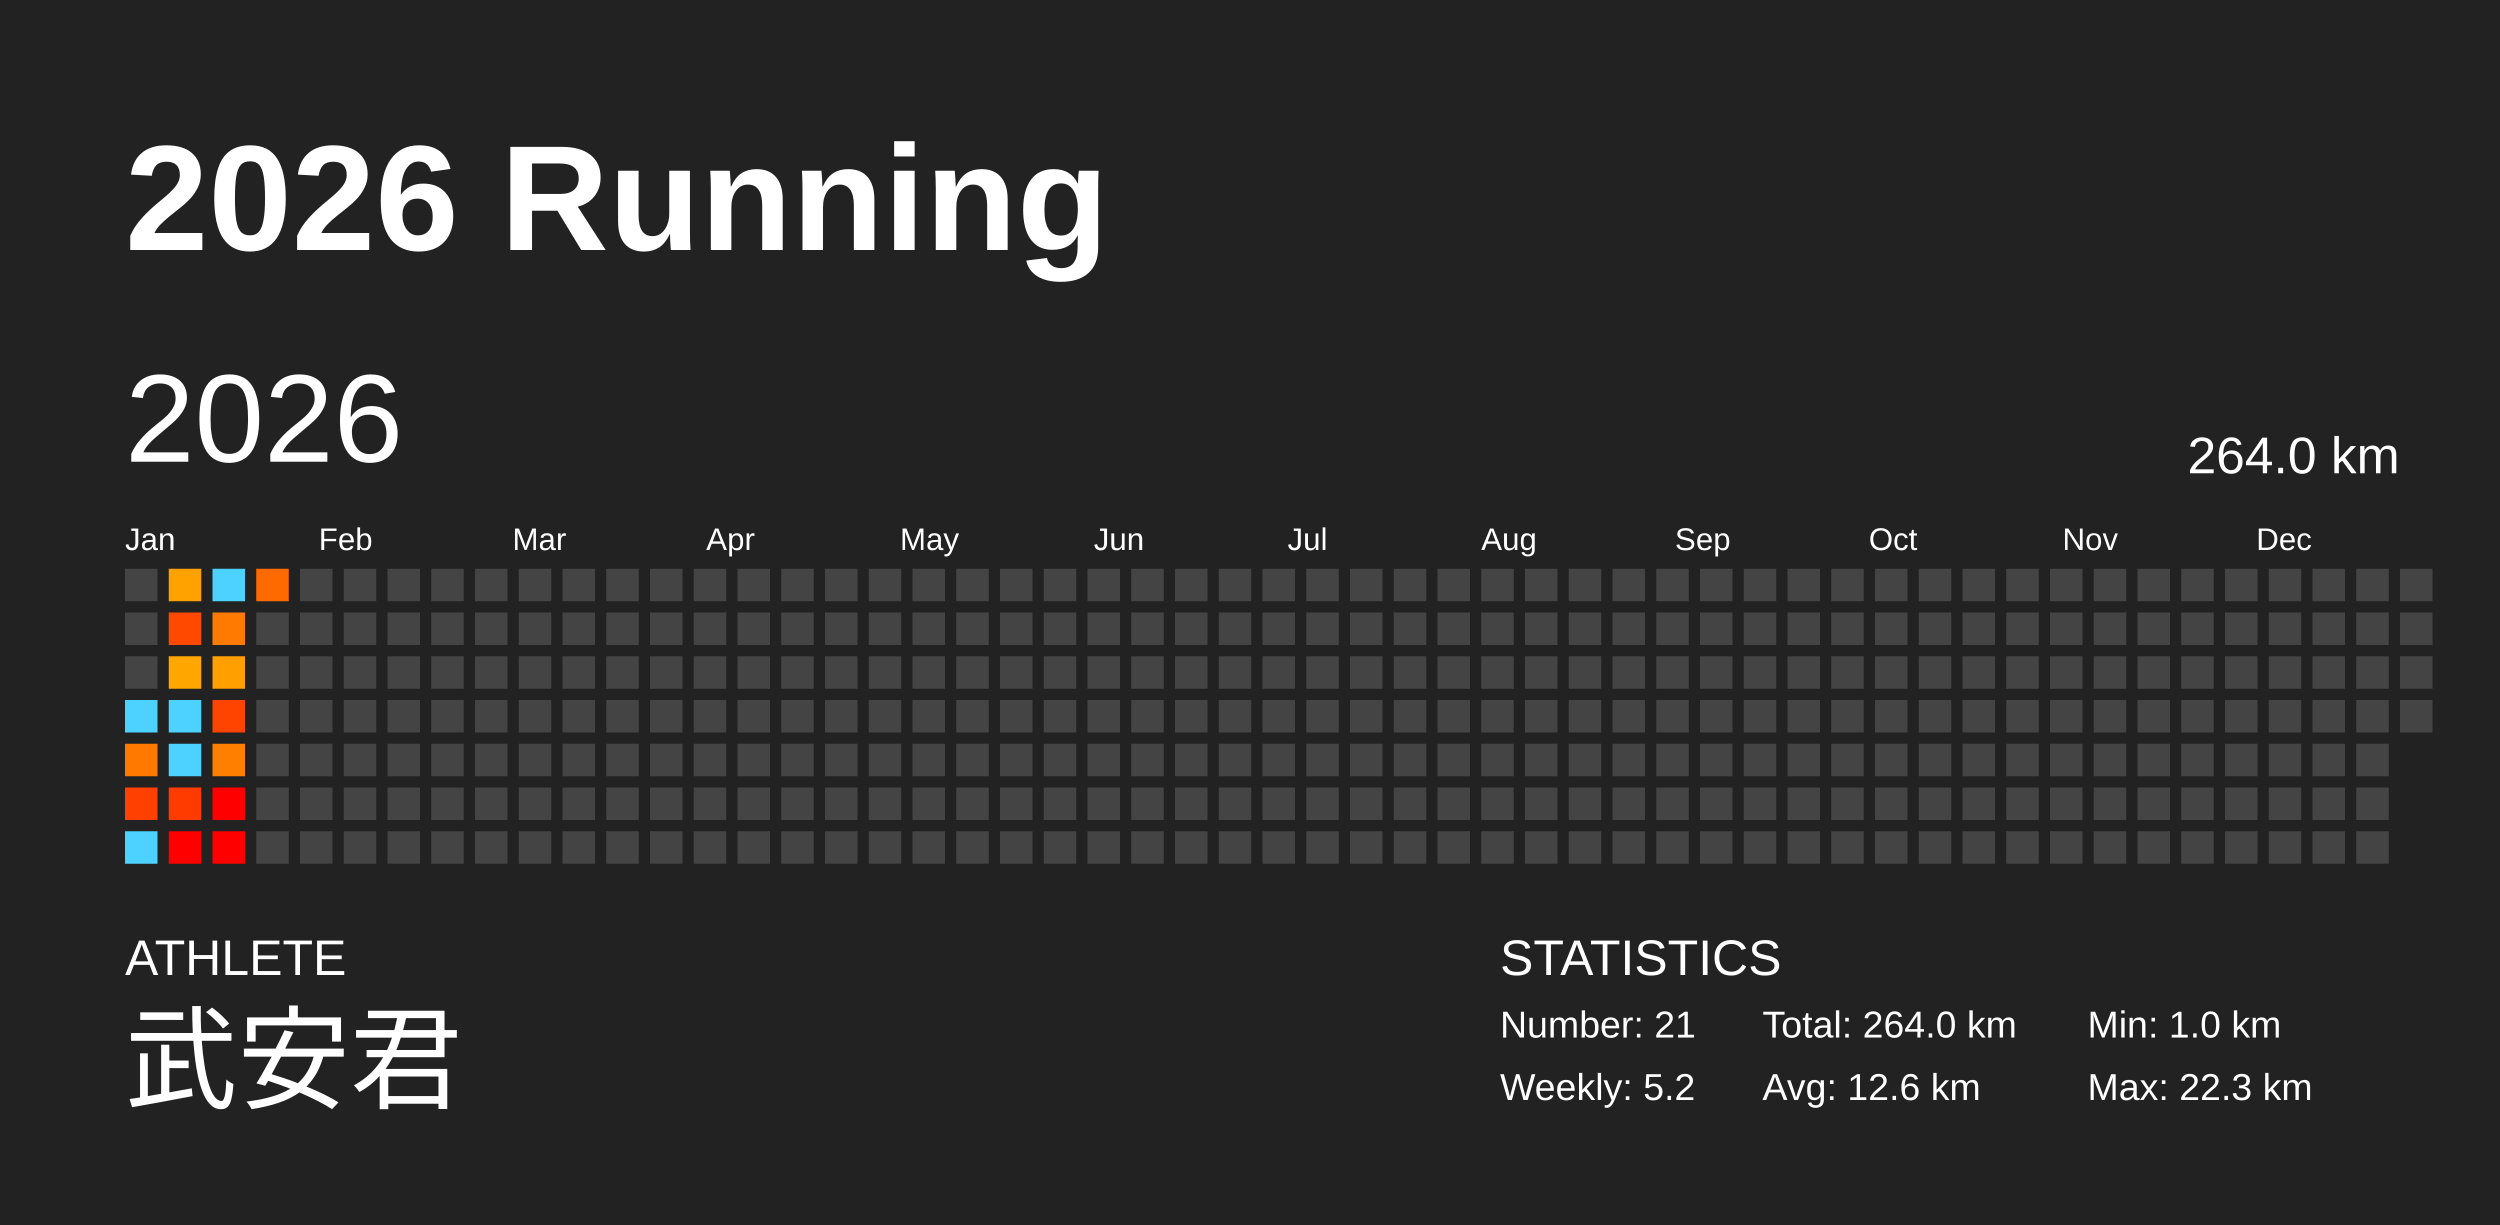
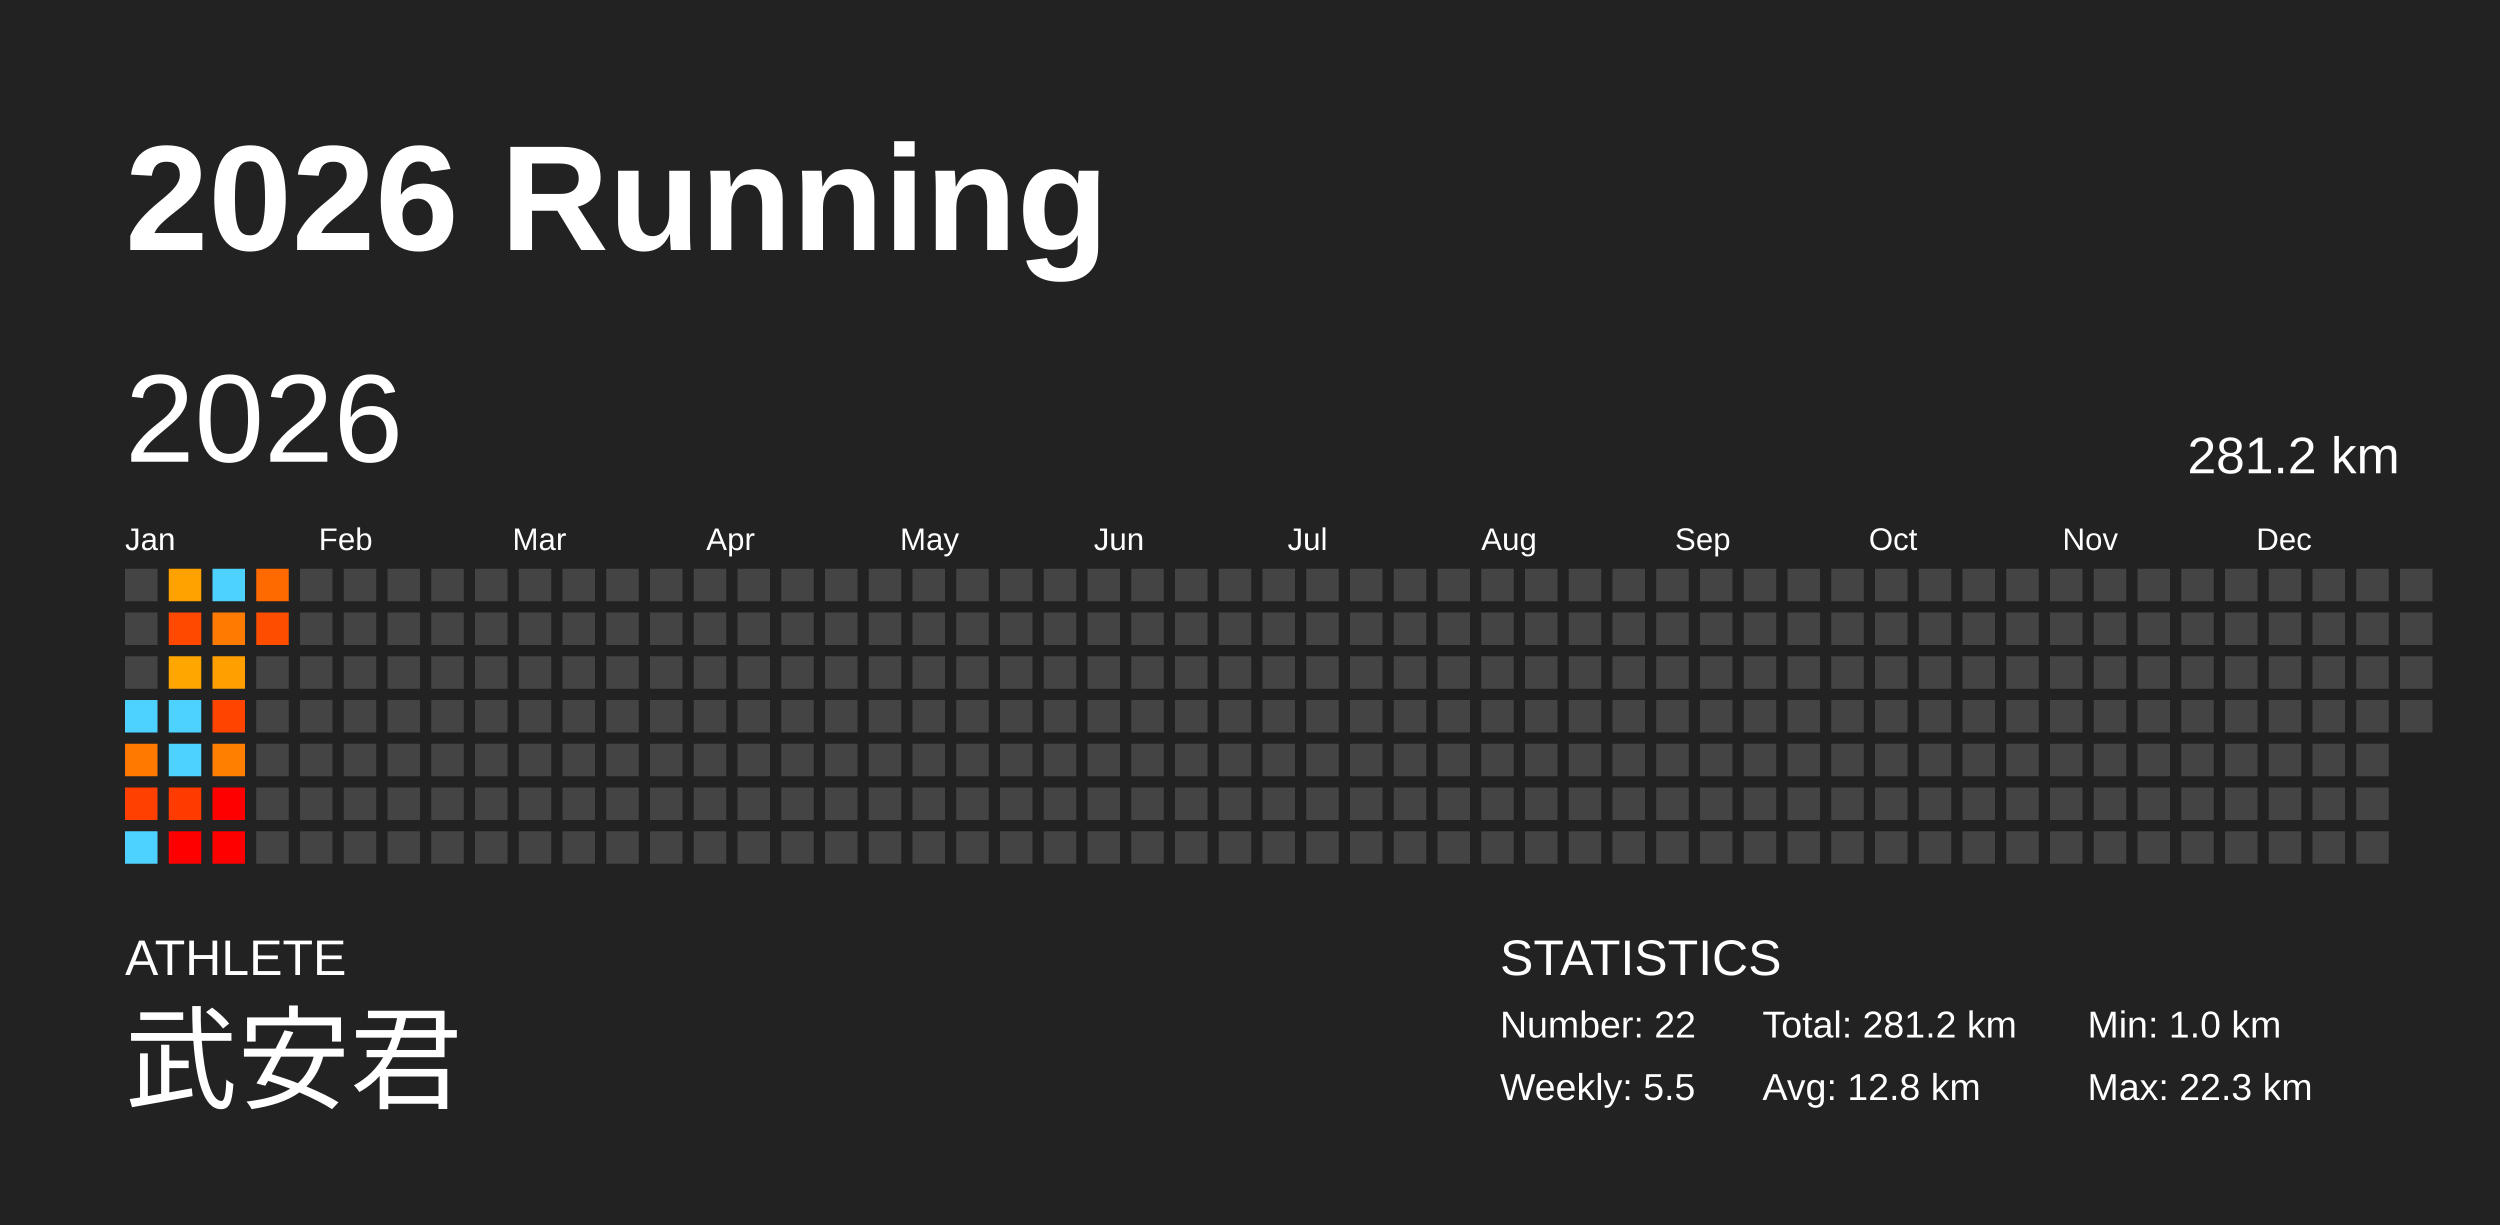
<svg xmlns="http://www.w3.org/2000/svg" baseProfile="full" height="98mm" version="1.1" viewBox="0,0,200,98" width="200mm">
  <defs />
  <rect fill="#222222" height="98" width="200" x="0" y="0" />
  <text fill="#FFFFFF" style="font-size:12px; font-family:Arial; font-weight:bold;" x="10" y="20">2026 Running</text>
  <text fill="#FFFFFF" style="font-size:4px; font-family:Arial" x="10" y="78">ATHLETE</text>
  <text fill="#FFFFFF" style="font-size:9px; font-family:Arial" x="10" y="88">武安君</text>
  <text fill="#FFFFFF" style="font-size:4px; font-family:Arial" x="120" y="78">STATISTICS</text>
-   <text fill="#FFFFFF" style="font-size:3px; font-family:Arial" x="120" y="83">Number: 21</text>
-   <text fill="#FFFFFF" style="font-size:3px; font-family:Arial" x="120" y="88">Weekly: 5.2</text>
-   <text fill="#FFFFFF" style="font-size:3px; font-family:Arial" x="141" y="83">Total: 264.0 km</text>
-   <text fill="#FFFFFF" style="font-size:3px; font-family:Arial" x="141" y="88">Avg: 12.6 km</text>
+   <text fill="#FFFFFF" style="font-size:3px; font-family:Arial" x="120" y="83">Number: 22</text>
+   <text fill="#FFFFFF" style="font-size:3px; font-family:Arial" x="120" y="88">Weekly: 5.5</text>
+   <text fill="#FFFFFF" style="font-size:3px; font-family:Arial" x="141" y="83">Total: 281.2 km</text>
+   <text fill="#FFFFFF" style="font-size:3px; font-family:Arial" x="141" y="88">Avg: 12.8 km</text>
  <text fill="#FFFFFF" style="font-size:3px; font-family:Arial" x="167" y="83">Min: 1.0 km</text>
  <text fill="#FFFFFF" style="font-size:3px; font-family:Arial" x="167" y="88">Max: 22.3 km</text>
  <text dominant-baseline="hanging" fill="#FFFFFF" style="font-size:10.0px; font-family:Arial;" x="10" y="30">2026</text>
-   <text dominant-baseline="hanging" fill="#FFFFFF" style="font-size:4.125px; font-family:Arial;" x="175" y="35">264.0 km</text>
+   <text dominant-baseline="hanging" fill="#FFFFFF" style="font-size:4.125px; font-family:Arial;" x="175" y="35">281.2 km</text>
  <text fill="#FFFFFF" style="font-size:2.5px; font-family:Arial" x="10.0" y="44">Jan</text>
  <text fill="#FFFFFF" style="font-size:2.5px; font-family:Arial" x="25.5" y="44">Feb</text>
  <text fill="#FFFFFF" style="font-size:2.5px; font-family:Arial" x="41.0" y="44">Mar</text>
  <text fill="#FFFFFF" style="font-size:2.5px; font-family:Arial" x="56.5" y="44">Apr</text>
  <text fill="#FFFFFF" style="font-size:2.5px; font-family:Arial" x="72.0" y="44">May</text>
  <text fill="#FFFFFF" style="font-size:2.5px; font-family:Arial" x="87.5" y="44">Jun</text>
  <text fill="#FFFFFF" style="font-size:2.5px; font-family:Arial" x="103.0" y="44">Jul</text>
  <text fill="#FFFFFF" style="font-size:2.5px; font-family:Arial" x="118.5" y="44">Aug</text>
  <text fill="#FFFFFF" style="font-size:2.5px; font-family:Arial" x="134.0" y="44">Sep</text>
  <text fill="#FFFFFF" style="font-size:2.5px; font-family:Arial" x="149.5" y="44">Oct</text>
  <text fill="#FFFFFF" style="font-size:2.5px; font-family:Arial" x="165.0" y="44">Nov</text>
  <text fill="#FFFFFF" style="font-size:2.5px; font-family:Arial" x="180.5" y="44">Dec</text>
  <rect fill="#444444" height="2.6" width="2.6" x="10.0" y="45.5" />
  <rect fill="#444444" height="2.6" width="2.6" x="10.0" y="49.0" />
  <rect fill="#444444" height="2.6" width="2.6" x="10.0" y="52.5" />
  <rect fill="#4dd2ff" height="2.6" width="2.6" x="10.0" y="56.0" />
  <rect fill="#ff7900" height="2.6" width="2.6" x="10.0" y="59.5" />
  <rect fill="#ff4000" height="2.6" width="2.6" x="10.0" y="63.0" />
  <rect fill="#4dd2ff" height="2.6" width="2.6" x="10.0" y="66.5" />
  <rect fill="#ffa200" height="2.6" width="2.6" x="13.5" y="45.5" />
  <rect fill="#ff4800" height="2.6" width="2.6" x="13.5" y="49.0" />
  <rect fill="#ffa600" height="2.6" width="2.6" x="13.5" y="52.5" />
  <rect fill="#4dd2ff" height="2.6" width="2.6" x="13.5" y="56.0" />
  <rect fill="#4dd2ff" height="2.6" width="2.6" x="13.5" y="59.5" />
  <rect fill="#ff3b00" height="2.6" width="2.6" x="13.5" y="63.0" />
  <rect fill="red" height="2.6" width="2.6" x="13.5" y="66.5" />
  <rect fill="#4dd2ff" height="2.6" width="2.6" x="17.0" y="45.5" />
  <rect fill="#ff7a00" height="2.6" width="2.6" x="17.0" y="49.0" />
  <rect fill="#ffa000" height="2.6" width="2.6" x="17.0" y="52.5" />
  <rect fill="#ff4400" height="2.6" width="2.6" x="17.0" y="56.0" />
  <rect fill="#ff8000" height="2.6" width="2.6" x="17.0" y="59.5" />
  <rect fill="red" height="2.6" width="2.6" x="17.0" y="63.0" />
  <rect fill="red" height="2.6" width="2.6" x="17.0" y="66.5" />
  <rect fill="#ff6a00" height="2.6" width="2.6" x="20.5" y="45.5" />
-   <rect fill="#444444" height="2.6" width="2.6" x="20.5" y="49.0" />
+   <rect fill="#ff4d00" height="2.6" width="2.6" x="20.5" y="49.0" />
  <rect fill="#444444" height="2.6" width="2.6" x="20.5" y="52.5" />
  <rect fill="#444444" height="2.6" width="2.6" x="20.5" y="56.0" />
  <rect fill="#444444" height="2.6" width="2.6" x="20.5" y="59.5" />
  <rect fill="#444444" height="2.6" width="2.6" x="20.5" y="63.0" />
  <rect fill="#444444" height="2.6" width="2.6" x="20.5" y="66.5" />
  <rect fill="#444444" height="2.6" width="2.6" x="24.0" y="45.5" />
  <rect fill="#444444" height="2.6" width="2.6" x="24.0" y="49.0" />
  <rect fill="#444444" height="2.6" width="2.6" x="24.0" y="52.5" />
  <rect fill="#444444" height="2.6" width="2.6" x="24.0" y="56.0" />
  <rect fill="#444444" height="2.6" width="2.6" x="24.0" y="59.5" />
  <rect fill="#444444" height="2.6" width="2.6" x="24.0" y="63.0" />
  <rect fill="#444444" height="2.6" width="2.6" x="24.0" y="66.5" />
  <rect fill="#444444" height="2.6" width="2.6" x="27.5" y="45.5" />
  <rect fill="#444444" height="2.6" width="2.6" x="27.5" y="49.0" />
  <rect fill="#444444" height="2.6" width="2.6" x="27.5" y="52.5" />
  <rect fill="#444444" height="2.6" width="2.6" x="27.5" y="56.0" />
  <rect fill="#444444" height="2.6" width="2.6" x="27.5" y="59.5" />
  <rect fill="#444444" height="2.6" width="2.6" x="27.5" y="63.0" />
  <rect fill="#444444" height="2.6" width="2.6" x="27.5" y="66.5" />
  <rect fill="#444444" height="2.6" width="2.6" x="31.0" y="45.5" />
  <rect fill="#444444" height="2.6" width="2.6" x="31.0" y="49.0" />
  <rect fill="#444444" height="2.6" width="2.6" x="31.0" y="52.5" />
  <rect fill="#444444" height="2.6" width="2.6" x="31.0" y="56.0" />
  <rect fill="#444444" height="2.6" width="2.6" x="31.0" y="59.5" />
  <rect fill="#444444" height="2.6" width="2.6" x="31.0" y="63.0" />
  <rect fill="#444444" height="2.6" width="2.6" x="31.0" y="66.5" />
  <rect fill="#444444" height="2.6" width="2.6" x="34.5" y="45.5" />
  <rect fill="#444444" height="2.6" width="2.6" x="34.5" y="49.0" />
  <rect fill="#444444" height="2.6" width="2.6" x="34.5" y="52.5" />
  <rect fill="#444444" height="2.6" width="2.6" x="34.5" y="56.0" />
  <rect fill="#444444" height="2.6" width="2.6" x="34.5" y="59.5" />
  <rect fill="#444444" height="2.6" width="2.6" x="34.5" y="63.0" />
  <rect fill="#444444" height="2.6" width="2.6" x="34.5" y="66.5" />
  <rect fill="#444444" height="2.6" width="2.6" x="38.0" y="45.5" />
  <rect fill="#444444" height="2.6" width="2.6" x="38.0" y="49.0" />
  <rect fill="#444444" height="2.6" width="2.6" x="38.0" y="52.5" />
  <rect fill="#444444" height="2.6" width="2.6" x="38.0" y="56.0" />
  <rect fill="#444444" height="2.6" width="2.6" x="38.0" y="59.5" />
  <rect fill="#444444" height="2.6" width="2.6" x="38.0" y="63.0" />
  <rect fill="#444444" height="2.6" width="2.6" x="38.0" y="66.5" />
  <rect fill="#444444" height="2.6" width="2.6" x="41.5" y="45.5" />
  <rect fill="#444444" height="2.6" width="2.6" x="41.5" y="49.0" />
  <rect fill="#444444" height="2.6" width="2.6" x="41.5" y="52.5" />
  <rect fill="#444444" height="2.6" width="2.6" x="41.5" y="56.0" />
  <rect fill="#444444" height="2.6" width="2.6" x="41.5" y="59.5" />
  <rect fill="#444444" height="2.6" width="2.6" x="41.5" y="63.0" />
  <rect fill="#444444" height="2.6" width="2.6" x="41.5" y="66.5" />
  <rect fill="#444444" height="2.6" width="2.6" x="45.0" y="45.5" />
  <rect fill="#444444" height="2.6" width="2.6" x="45.0" y="49.0" />
  <rect fill="#444444" height="2.6" width="2.6" x="45.0" y="52.5" />
  <rect fill="#444444" height="2.6" width="2.6" x="45.0" y="56.0" />
  <rect fill="#444444" height="2.6" width="2.6" x="45.0" y="59.5" />
  <rect fill="#444444" height="2.6" width="2.6" x="45.0" y="63.0" />
  <rect fill="#444444" height="2.6" width="2.6" x="45.0" y="66.5" />
  <rect fill="#444444" height="2.6" width="2.6" x="48.5" y="45.5" />
  <rect fill="#444444" height="2.6" width="2.6" x="48.5" y="49.0" />
  <rect fill="#444444" height="2.6" width="2.6" x="48.5" y="52.5" />
  <rect fill="#444444" height="2.6" width="2.6" x="48.5" y="56.0" />
  <rect fill="#444444" height="2.6" width="2.6" x="48.5" y="59.5" />
  <rect fill="#444444" height="2.6" width="2.6" x="48.5" y="63.0" />
  <rect fill="#444444" height="2.6" width="2.6" x="48.5" y="66.5" />
  <rect fill="#444444" height="2.6" width="2.6" x="52.0" y="45.5" />
  <rect fill="#444444" height="2.6" width="2.6" x="52.0" y="49.0" />
  <rect fill="#444444" height="2.6" width="2.6" x="52.0" y="52.5" />
  <rect fill="#444444" height="2.6" width="2.6" x="52.0" y="56.0" />
  <rect fill="#444444" height="2.6" width="2.6" x="52.0" y="59.5" />
  <rect fill="#444444" height="2.6" width="2.6" x="52.0" y="63.0" />
  <rect fill="#444444" height="2.6" width="2.6" x="52.0" y="66.5" />
  <rect fill="#444444" height="2.6" width="2.6" x="55.5" y="45.5" />
  <rect fill="#444444" height="2.6" width="2.6" x="55.5" y="49.0" />
  <rect fill="#444444" height="2.6" width="2.6" x="55.5" y="52.5" />
  <rect fill="#444444" height="2.6" width="2.6" x="55.5" y="56.0" />
  <rect fill="#444444" height="2.6" width="2.6" x="55.5" y="59.5" />
  <rect fill="#444444" height="2.6" width="2.6" x="55.5" y="63.0" />
  <rect fill="#444444" height="2.6" width="2.6" x="55.5" y="66.5" />
  <rect fill="#444444" height="2.6" width="2.6" x="59.0" y="45.5" />
  <rect fill="#444444" height="2.6" width="2.6" x="59.0" y="49.0" />
  <rect fill="#444444" height="2.6" width="2.6" x="59.0" y="52.5" />
  <rect fill="#444444" height="2.6" width="2.6" x="59.0" y="56.0" />
  <rect fill="#444444" height="2.6" width="2.6" x="59.0" y="59.5" />
  <rect fill="#444444" height="2.6" width="2.6" x="59.0" y="63.0" />
  <rect fill="#444444" height="2.6" width="2.6" x="59.0" y="66.5" />
  <rect fill="#444444" height="2.6" width="2.6" x="62.5" y="45.5" />
  <rect fill="#444444" height="2.6" width="2.6" x="62.5" y="49.0" />
  <rect fill="#444444" height="2.6" width="2.6" x="62.5" y="52.5" />
  <rect fill="#444444" height="2.6" width="2.6" x="62.5" y="56.0" />
  <rect fill="#444444" height="2.6" width="2.6" x="62.5" y="59.5" />
  <rect fill="#444444" height="2.6" width="2.6" x="62.5" y="63.0" />
  <rect fill="#444444" height="2.6" width="2.6" x="62.5" y="66.5" />
  <rect fill="#444444" height="2.6" width="2.6" x="66.0" y="45.5" />
  <rect fill="#444444" height="2.6" width="2.6" x="66.0" y="49.0" />
  <rect fill="#444444" height="2.6" width="2.6" x="66.0" y="52.5" />
  <rect fill="#444444" height="2.6" width="2.6" x="66.0" y="56.0" />
  <rect fill="#444444" height="2.6" width="2.6" x="66.0" y="59.5" />
  <rect fill="#444444" height="2.6" width="2.6" x="66.0" y="63.0" />
  <rect fill="#444444" height="2.6" width="2.6" x="66.0" y="66.5" />
  <rect fill="#444444" height="2.6" width="2.6" x="69.5" y="45.5" />
  <rect fill="#444444" height="2.6" width="2.6" x="69.5" y="49.0" />
  <rect fill="#444444" height="2.6" width="2.6" x="69.5" y="52.5" />
  <rect fill="#444444" height="2.6" width="2.6" x="69.5" y="56.0" />
  <rect fill="#444444" height="2.6" width="2.6" x="69.5" y="59.5" />
  <rect fill="#444444" height="2.6" width="2.6" x="69.5" y="63.0" />
  <rect fill="#444444" height="2.6" width="2.6" x="69.5" y="66.5" />
  <rect fill="#444444" height="2.6" width="2.6" x="73.0" y="45.5" />
  <rect fill="#444444" height="2.6" width="2.6" x="73.0" y="49.0" />
  <rect fill="#444444" height="2.6" width="2.6" x="73.0" y="52.5" />
  <rect fill="#444444" height="2.6" width="2.6" x="73.0" y="56.0" />
  <rect fill="#444444" height="2.6" width="2.6" x="73.0" y="59.5" />
  <rect fill="#444444" height="2.6" width="2.6" x="73.0" y="63.0" />
  <rect fill="#444444" height="2.6" width="2.6" x="73.0" y="66.5" />
  <rect fill="#444444" height="2.6" width="2.6" x="76.5" y="45.5" />
  <rect fill="#444444" height="2.6" width="2.6" x="76.5" y="49.0" />
  <rect fill="#444444" height="2.6" width="2.6" x="76.5" y="52.5" />
  <rect fill="#444444" height="2.6" width="2.6" x="76.5" y="56.0" />
  <rect fill="#444444" height="2.6" width="2.6" x="76.5" y="59.5" />
  <rect fill="#444444" height="2.6" width="2.6" x="76.5" y="63.0" />
  <rect fill="#444444" height="2.6" width="2.6" x="76.5" y="66.5" />
  <rect fill="#444444" height="2.6" width="2.6" x="80.0" y="45.5" />
  <rect fill="#444444" height="2.6" width="2.6" x="80.0" y="49.0" />
  <rect fill="#444444" height="2.6" width="2.6" x="80.0" y="52.5" />
  <rect fill="#444444" height="2.6" width="2.6" x="80.0" y="56.0" />
  <rect fill="#444444" height="2.6" width="2.6" x="80.0" y="59.5" />
  <rect fill="#444444" height="2.6" width="2.6" x="80.0" y="63.0" />
  <rect fill="#444444" height="2.6" width="2.6" x="80.0" y="66.5" />
  <rect fill="#444444" height="2.6" width="2.6" x="83.5" y="45.5" />
  <rect fill="#444444" height="2.6" width="2.6" x="83.5" y="49.0" />
  <rect fill="#444444" height="2.6" width="2.6" x="83.5" y="52.5" />
  <rect fill="#444444" height="2.6" width="2.6" x="83.5" y="56.0" />
  <rect fill="#444444" height="2.6" width="2.6" x="83.5" y="59.5" />
  <rect fill="#444444" height="2.6" width="2.6" x="83.5" y="63.0" />
  <rect fill="#444444" height="2.6" width="2.6" x="83.5" y="66.5" />
  <rect fill="#444444" height="2.6" width="2.6" x="87.0" y="45.5" />
  <rect fill="#444444" height="2.6" width="2.6" x="87.0" y="49.0" />
  <rect fill="#444444" height="2.6" width="2.6" x="87.0" y="52.5" />
  <rect fill="#444444" height="2.6" width="2.6" x="87.0" y="56.0" />
  <rect fill="#444444" height="2.6" width="2.6" x="87.0" y="59.5" />
  <rect fill="#444444" height="2.6" width="2.6" x="87.0" y="63.0" />
  <rect fill="#444444" height="2.6" width="2.6" x="87.0" y="66.5" />
  <rect fill="#444444" height="2.6" width="2.6" x="90.5" y="45.5" />
  <rect fill="#444444" height="2.6" width="2.6" x="90.5" y="49.0" />
  <rect fill="#444444" height="2.6" width="2.6" x="90.5" y="52.5" />
  <rect fill="#444444" height="2.6" width="2.6" x="90.5" y="56.0" />
  <rect fill="#444444" height="2.6" width="2.6" x="90.5" y="59.5" />
  <rect fill="#444444" height="2.6" width="2.6" x="90.5" y="63.0" />
  <rect fill="#444444" height="2.6" width="2.6" x="90.5" y="66.5" />
  <rect fill="#444444" height="2.6" width="2.6" x="94.0" y="45.5" />
  <rect fill="#444444" height="2.6" width="2.6" x="94.0" y="49.0" />
  <rect fill="#444444" height="2.6" width="2.6" x="94.0" y="52.5" />
  <rect fill="#444444" height="2.6" width="2.6" x="94.0" y="56.0" />
  <rect fill="#444444" height="2.6" width="2.6" x="94.0" y="59.5" />
  <rect fill="#444444" height="2.6" width="2.6" x="94.0" y="63.0" />
  <rect fill="#444444" height="2.6" width="2.6" x="94.0" y="66.5" />
  <rect fill="#444444" height="2.6" width="2.6" x="97.5" y="45.5" />
  <rect fill="#444444" height="2.6" width="2.6" x="97.5" y="49.0" />
  <rect fill="#444444" height="2.6" width="2.6" x="97.5" y="52.5" />
  <rect fill="#444444" height="2.6" width="2.6" x="97.5" y="56.0" />
  <rect fill="#444444" height="2.6" width="2.6" x="97.5" y="59.5" />
  <rect fill="#444444" height="2.6" width="2.6" x="97.5" y="63.0" />
  <rect fill="#444444" height="2.6" width="2.6" x="97.5" y="66.5" />
  <rect fill="#444444" height="2.6" width="2.6" x="101.0" y="45.5" />
  <rect fill="#444444" height="2.6" width="2.6" x="101.0" y="49.0" />
  <rect fill="#444444" height="2.6" width="2.6" x="101.0" y="52.5" />
  <rect fill="#444444" height="2.6" width="2.6" x="101.0" y="56.0" />
  <rect fill="#444444" height="2.6" width="2.6" x="101.0" y="59.5" />
  <rect fill="#444444" height="2.6" width="2.6" x="101.0" y="63.0" />
  <rect fill="#444444" height="2.6" width="2.6" x="101.0" y="66.5" />
  <rect fill="#444444" height="2.6" width="2.6" x="104.5" y="45.5" />
  <rect fill="#444444" height="2.6" width="2.6" x="104.5" y="49.0" />
  <rect fill="#444444" height="2.6" width="2.6" x="104.5" y="52.5" />
  <rect fill="#444444" height="2.6" width="2.6" x="104.5" y="56.0" />
  <rect fill="#444444" height="2.6" width="2.6" x="104.5" y="59.5" />
  <rect fill="#444444" height="2.6" width="2.6" x="104.5" y="63.0" />
  <rect fill="#444444" height="2.6" width="2.6" x="104.5" y="66.5" />
  <rect fill="#444444" height="2.6" width="2.6" x="108.0" y="45.5" />
  <rect fill="#444444" height="2.6" width="2.6" x="108.0" y="49.0" />
  <rect fill="#444444" height="2.6" width="2.6" x="108.0" y="52.5" />
  <rect fill="#444444" height="2.6" width="2.6" x="108.0" y="56.0" />
  <rect fill="#444444" height="2.6" width="2.6" x="108.0" y="59.5" />
  <rect fill="#444444" height="2.6" width="2.6" x="108.0" y="63.0" />
  <rect fill="#444444" height="2.6" width="2.6" x="108.0" y="66.5" />
  <rect fill="#444444" height="2.6" width="2.6" x="111.5" y="45.5" />
  <rect fill="#444444" height="2.6" width="2.6" x="111.5" y="49.0" />
  <rect fill="#444444" height="2.6" width="2.6" x="111.5" y="52.5" />
  <rect fill="#444444" height="2.6" width="2.6" x="111.5" y="56.0" />
  <rect fill="#444444" height="2.6" width="2.6" x="111.5" y="59.5" />
  <rect fill="#444444" height="2.6" width="2.6" x="111.5" y="63.0" />
  <rect fill="#444444" height="2.6" width="2.6" x="111.5" y="66.5" />
  <rect fill="#444444" height="2.6" width="2.6" x="115.0" y="45.5" />
  <rect fill="#444444" height="2.6" width="2.6" x="115.0" y="49.0" />
  <rect fill="#444444" height="2.6" width="2.6" x="115.0" y="52.5" />
  <rect fill="#444444" height="2.6" width="2.6" x="115.0" y="56.0" />
  <rect fill="#444444" height="2.6" width="2.6" x="115.0" y="59.5" />
  <rect fill="#444444" height="2.6" width="2.6" x="115.0" y="63.0" />
  <rect fill="#444444" height="2.6" width="2.6" x="115.0" y="66.5" />
  <rect fill="#444444" height="2.6" width="2.6" x="118.5" y="45.5" />
  <rect fill="#444444" height="2.6" width="2.6" x="118.5" y="49.0" />
  <rect fill="#444444" height="2.6" width="2.6" x="118.5" y="52.5" />
  <rect fill="#444444" height="2.6" width="2.6" x="118.5" y="56.0" />
  <rect fill="#444444" height="2.6" width="2.6" x="118.5" y="59.5" />
  <rect fill="#444444" height="2.6" width="2.6" x="118.5" y="63.0" />
  <rect fill="#444444" height="2.6" width="2.6" x="118.5" y="66.5" />
  <rect fill="#444444" height="2.6" width="2.6" x="122.0" y="45.5" />
  <rect fill="#444444" height="2.6" width="2.6" x="122.0" y="49.0" />
  <rect fill="#444444" height="2.6" width="2.6" x="122.0" y="52.5" />
  <rect fill="#444444" height="2.6" width="2.6" x="122.0" y="56.0" />
  <rect fill="#444444" height="2.6" width="2.6" x="122.0" y="59.5" />
  <rect fill="#444444" height="2.6" width="2.6" x="122.0" y="63.0" />
  <rect fill="#444444" height="2.6" width="2.6" x="122.0" y="66.5" />
  <rect fill="#444444" height="2.6" width="2.6" x="125.5" y="45.5" />
  <rect fill="#444444" height="2.6" width="2.6" x="125.5" y="49.0" />
  <rect fill="#444444" height="2.6" width="2.6" x="125.5" y="52.5" />
  <rect fill="#444444" height="2.6" width="2.6" x="125.5" y="56.0" />
  <rect fill="#444444" height="2.6" width="2.6" x="125.5" y="59.5" />
  <rect fill="#444444" height="2.6" width="2.6" x="125.5" y="63.0" />
  <rect fill="#444444" height="2.6" width="2.6" x="125.5" y="66.5" />
  <rect fill="#444444" height="2.6" width="2.6" x="129.0" y="45.5" />
  <rect fill="#444444" height="2.6" width="2.6" x="129.0" y="49.0" />
  <rect fill="#444444" height="2.6" width="2.6" x="129.0" y="52.5" />
  <rect fill="#444444" height="2.6" width="2.6" x="129.0" y="56.0" />
  <rect fill="#444444" height="2.6" width="2.6" x="129.0" y="59.5" />
  <rect fill="#444444" height="2.6" width="2.6" x="129.0" y="63.0" />
  <rect fill="#444444" height="2.6" width="2.6" x="129.0" y="66.5" />
  <rect fill="#444444" height="2.6" width="2.6" x="132.5" y="45.5" />
  <rect fill="#444444" height="2.6" width="2.6" x="132.5" y="49.0" />
  <rect fill="#444444" height="2.6" width="2.6" x="132.5" y="52.5" />
  <rect fill="#444444" height="2.6" width="2.6" x="132.5" y="56.0" />
  <rect fill="#444444" height="2.6" width="2.6" x="132.5" y="59.5" />
  <rect fill="#444444" height="2.6" width="2.6" x="132.5" y="63.0" />
  <rect fill="#444444" height="2.6" width="2.6" x="132.5" y="66.5" />
  <rect fill="#444444" height="2.6" width="2.6" x="136.0" y="45.5" />
  <rect fill="#444444" height="2.6" width="2.6" x="136.0" y="49.0" />
  <rect fill="#444444" height="2.6" width="2.6" x="136.0" y="52.5" />
  <rect fill="#444444" height="2.6" width="2.6" x="136.0" y="56.0" />
  <rect fill="#444444" height="2.6" width="2.6" x="136.0" y="59.5" />
  <rect fill="#444444" height="2.6" width="2.6" x="136.0" y="63.0" />
  <rect fill="#444444" height="2.6" width="2.6" x="136.0" y="66.5" />
  <rect fill="#444444" height="2.6" width="2.6" x="139.5" y="45.5" />
  <rect fill="#444444" height="2.6" width="2.6" x="139.5" y="49.0" />
  <rect fill="#444444" height="2.6" width="2.6" x="139.5" y="52.5" />
  <rect fill="#444444" height="2.6" width="2.6" x="139.5" y="56.0" />
  <rect fill="#444444" height="2.6" width="2.6" x="139.5" y="59.5" />
  <rect fill="#444444" height="2.6" width="2.6" x="139.5" y="63.0" />
  <rect fill="#444444" height="2.6" width="2.6" x="139.5" y="66.5" />
  <rect fill="#444444" height="2.6" width="2.6" x="143.0" y="45.5" />
  <rect fill="#444444" height="2.6" width="2.6" x="143.0" y="49.0" />
  <rect fill="#444444" height="2.6" width="2.6" x="143.0" y="52.5" />
  <rect fill="#444444" height="2.6" width="2.6" x="143.0" y="56.0" />
  <rect fill="#444444" height="2.6" width="2.6" x="143.0" y="59.5" />
  <rect fill="#444444" height="2.6" width="2.6" x="143.0" y="63.0" />
  <rect fill="#444444" height="2.6" width="2.6" x="143.0" y="66.5" />
  <rect fill="#444444" height="2.6" width="2.6" x="146.5" y="45.5" />
  <rect fill="#444444" height="2.6" width="2.6" x="146.5" y="49.0" />
  <rect fill="#444444" height="2.6" width="2.6" x="146.5" y="52.5" />
  <rect fill="#444444" height="2.6" width="2.6" x="146.5" y="56.0" />
  <rect fill="#444444" height="2.6" width="2.6" x="146.5" y="59.5" />
  <rect fill="#444444" height="2.6" width="2.6" x="146.5" y="63.0" />
  <rect fill="#444444" height="2.6" width="2.6" x="146.5" y="66.5" />
  <rect fill="#444444" height="2.6" width="2.6" x="150.0" y="45.5" />
  <rect fill="#444444" height="2.6" width="2.6" x="150.0" y="49.0" />
  <rect fill="#444444" height="2.6" width="2.6" x="150.0" y="52.5" />
  <rect fill="#444444" height="2.6" width="2.6" x="150.0" y="56.0" />
  <rect fill="#444444" height="2.6" width="2.6" x="150.0" y="59.5" />
  <rect fill="#444444" height="2.6" width="2.6" x="150.0" y="63.0" />
  <rect fill="#444444" height="2.6" width="2.6" x="150.0" y="66.5" />
  <rect fill="#444444" height="2.6" width="2.6" x="153.5" y="45.5" />
  <rect fill="#444444" height="2.6" width="2.6" x="153.5" y="49.0" />
  <rect fill="#444444" height="2.6" width="2.6" x="153.5" y="52.5" />
  <rect fill="#444444" height="2.6" width="2.6" x="153.5" y="56.0" />
  <rect fill="#444444" height="2.6" width="2.6" x="153.5" y="59.5" />
  <rect fill="#444444" height="2.6" width="2.6" x="153.5" y="63.0" />
  <rect fill="#444444" height="2.6" width="2.6" x="153.5" y="66.5" />
  <rect fill="#444444" height="2.6" width="2.6" x="157.0" y="45.5" />
  <rect fill="#444444" height="2.6" width="2.6" x="157.0" y="49.0" />
  <rect fill="#444444" height="2.6" width="2.6" x="157.0" y="52.5" />
  <rect fill="#444444" height="2.6" width="2.6" x="157.0" y="56.0" />
  <rect fill="#444444" height="2.6" width="2.6" x="157.0" y="59.5" />
  <rect fill="#444444" height="2.6" width="2.6" x="157.0" y="63.0" />
  <rect fill="#444444" height="2.6" width="2.6" x="157.0" y="66.5" />
  <rect fill="#444444" height="2.6" width="2.6" x="160.5" y="45.5" />
  <rect fill="#444444" height="2.6" width="2.6" x="160.5" y="49.0" />
  <rect fill="#444444" height="2.6" width="2.6" x="160.5" y="52.5" />
  <rect fill="#444444" height="2.6" width="2.6" x="160.5" y="56.0" />
  <rect fill="#444444" height="2.6" width="2.6" x="160.5" y="59.5" />
  <rect fill="#444444" height="2.6" width="2.6" x="160.5" y="63.0" />
  <rect fill="#444444" height="2.6" width="2.6" x="160.5" y="66.5" />
  <rect fill="#444444" height="2.6" width="2.6" x="164.0" y="45.5" />
  <rect fill="#444444" height="2.6" width="2.6" x="164.0" y="49.0" />
  <rect fill="#444444" height="2.6" width="2.6" x="164.0" y="52.5" />
  <rect fill="#444444" height="2.6" width="2.6" x="164.0" y="56.0" />
  <rect fill="#444444" height="2.6" width="2.6" x="164.0" y="59.5" />
  <rect fill="#444444" height="2.6" width="2.6" x="164.0" y="63.0" />
  <rect fill="#444444" height="2.6" width="2.6" x="164.0" y="66.5" />
  <rect fill="#444444" height="2.6" width="2.6" x="167.5" y="45.5" />
  <rect fill="#444444" height="2.6" width="2.6" x="167.5" y="49.0" />
  <rect fill="#444444" height="2.6" width="2.6" x="167.5" y="52.5" />
  <rect fill="#444444" height="2.6" width="2.6" x="167.5" y="56.0" />
  <rect fill="#444444" height="2.6" width="2.6" x="167.5" y="59.5" />
  <rect fill="#444444" height="2.6" width="2.6" x="167.5" y="63.0" />
  <rect fill="#444444" height="2.6" width="2.6" x="167.5" y="66.5" />
  <rect fill="#444444" height="2.6" width="2.6" x="171.0" y="45.5" />
  <rect fill="#444444" height="2.6" width="2.6" x="171.0" y="49.0" />
  <rect fill="#444444" height="2.6" width="2.6" x="171.0" y="52.5" />
  <rect fill="#444444" height="2.6" width="2.6" x="171.0" y="56.0" />
  <rect fill="#444444" height="2.6" width="2.6" x="171.0" y="59.5" />
  <rect fill="#444444" height="2.6" width="2.6" x="171.0" y="63.0" />
  <rect fill="#444444" height="2.6" width="2.6" x="171.0" y="66.5" />
  <rect fill="#444444" height="2.6" width="2.6" x="174.5" y="45.5" />
  <rect fill="#444444" height="2.6" width="2.6" x="174.5" y="49.0" />
  <rect fill="#444444" height="2.6" width="2.6" x="174.5" y="52.5" />
  <rect fill="#444444" height="2.6" width="2.6" x="174.5" y="56.0" />
  <rect fill="#444444" height="2.6" width="2.6" x="174.5" y="59.5" />
  <rect fill="#444444" height="2.6" width="2.6" x="174.5" y="63.0" />
  <rect fill="#444444" height="2.6" width="2.6" x="174.5" y="66.5" />
  <rect fill="#444444" height="2.6" width="2.6" x="178.0" y="45.5" />
  <rect fill="#444444" height="2.6" width="2.6" x="178.0" y="49.0" />
  <rect fill="#444444" height="2.6" width="2.6" x="178.0" y="52.5" />
  <rect fill="#444444" height="2.6" width="2.6" x="178.0" y="56.0" />
  <rect fill="#444444" height="2.6" width="2.6" x="178.0" y="59.5" />
  <rect fill="#444444" height="2.6" width="2.6" x="178.0" y="63.0" />
  <rect fill="#444444" height="2.6" width="2.6" x="178.0" y="66.5" />
  <rect fill="#444444" height="2.6" width="2.6" x="181.5" y="45.5" />
  <rect fill="#444444" height="2.6" width="2.6" x="181.5" y="49.0" />
  <rect fill="#444444" height="2.6" width="2.6" x="181.5" y="52.5" />
  <rect fill="#444444" height="2.6" width="2.6" x="181.5" y="56.0" />
  <rect fill="#444444" height="2.6" width="2.6" x="181.5" y="59.5" />
  <rect fill="#444444" height="2.6" width="2.6" x="181.5" y="63.0" />
  <rect fill="#444444" height="2.6" width="2.6" x="181.5" y="66.5" />
  <rect fill="#444444" height="2.6" width="2.6" x="185.0" y="45.5" />
  <rect fill="#444444" height="2.6" width="2.6" x="185.0" y="49.0" />
  <rect fill="#444444" height="2.6" width="2.6" x="185.0" y="52.5" />
  <rect fill="#444444" height="2.6" width="2.6" x="185.0" y="56.0" />
  <rect fill="#444444" height="2.6" width="2.6" x="185.0" y="59.5" />
  <rect fill="#444444" height="2.6" width="2.6" x="185.0" y="63.0" />
  <rect fill="#444444" height="2.6" width="2.6" x="185.0" y="66.5" />
  <rect fill="#444444" height="2.6" width="2.6" x="188.5" y="45.5" />
  <rect fill="#444444" height="2.6" width="2.6" x="188.5" y="49.0" />
  <rect fill="#444444" height="2.6" width="2.6" x="188.5" y="52.5" />
  <rect fill="#444444" height="2.6" width="2.6" x="188.5" y="56.0" />
  <rect fill="#444444" height="2.6" width="2.6" x="188.5" y="59.5" />
  <rect fill="#444444" height="2.6" width="2.6" x="188.5" y="63.0" />
  <rect fill="#444444" height="2.6" width="2.6" x="188.5" y="66.5" />
  <rect fill="#444444" height="2.6" width="2.6" x="192.0" y="45.5" />
  <rect fill="#444444" height="2.6" width="2.6" x="192.0" y="49.0" />
  <rect fill="#444444" height="2.6" width="2.6" x="192.0" y="52.5" />
  <rect fill="#444444" height="2.6" width="2.6" x="192.0" y="56.0" />
</svg>
